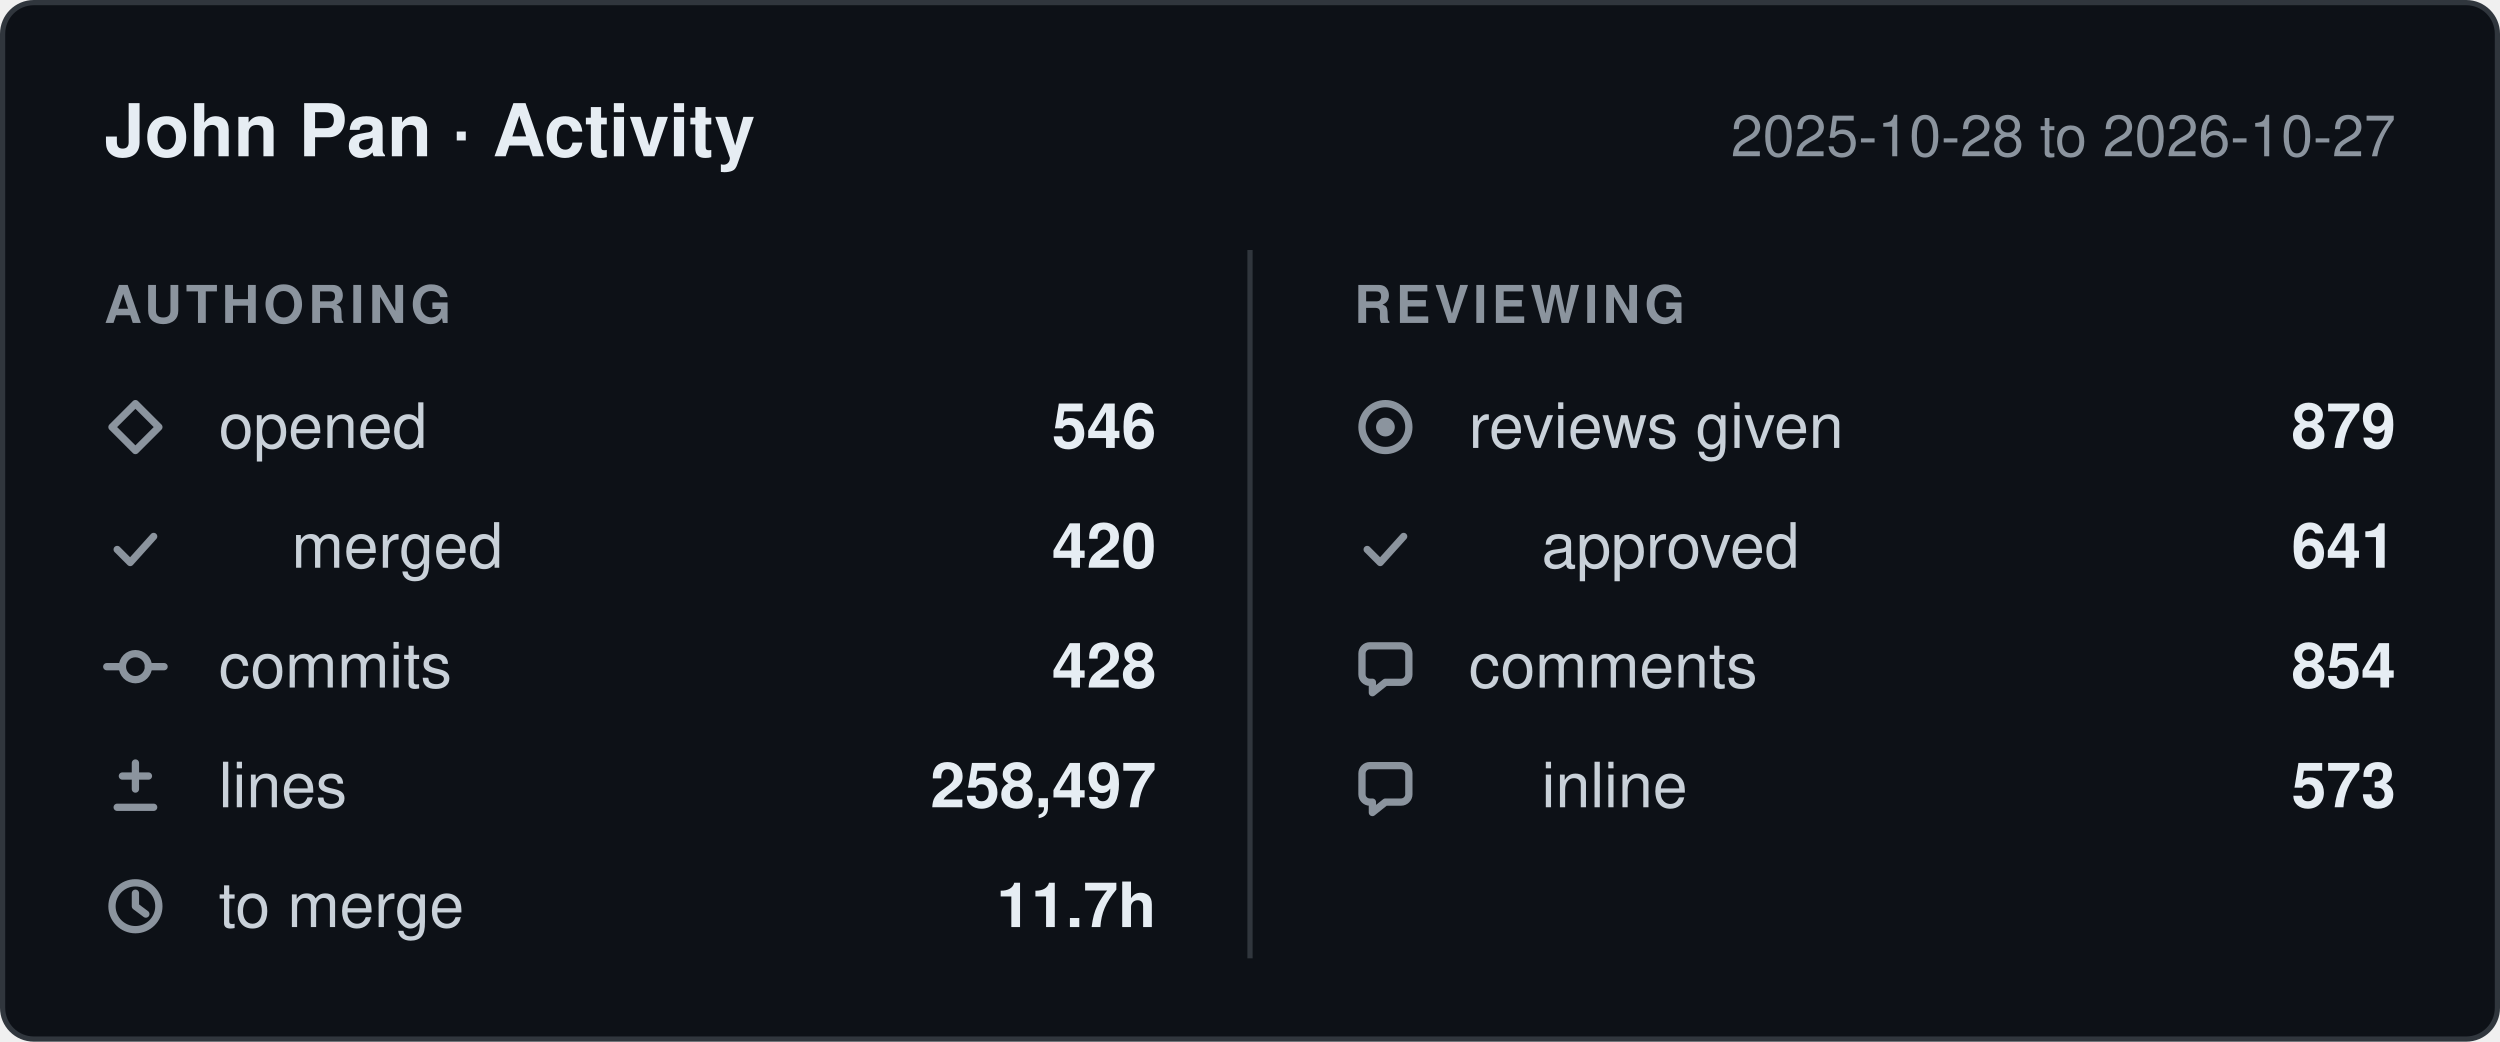
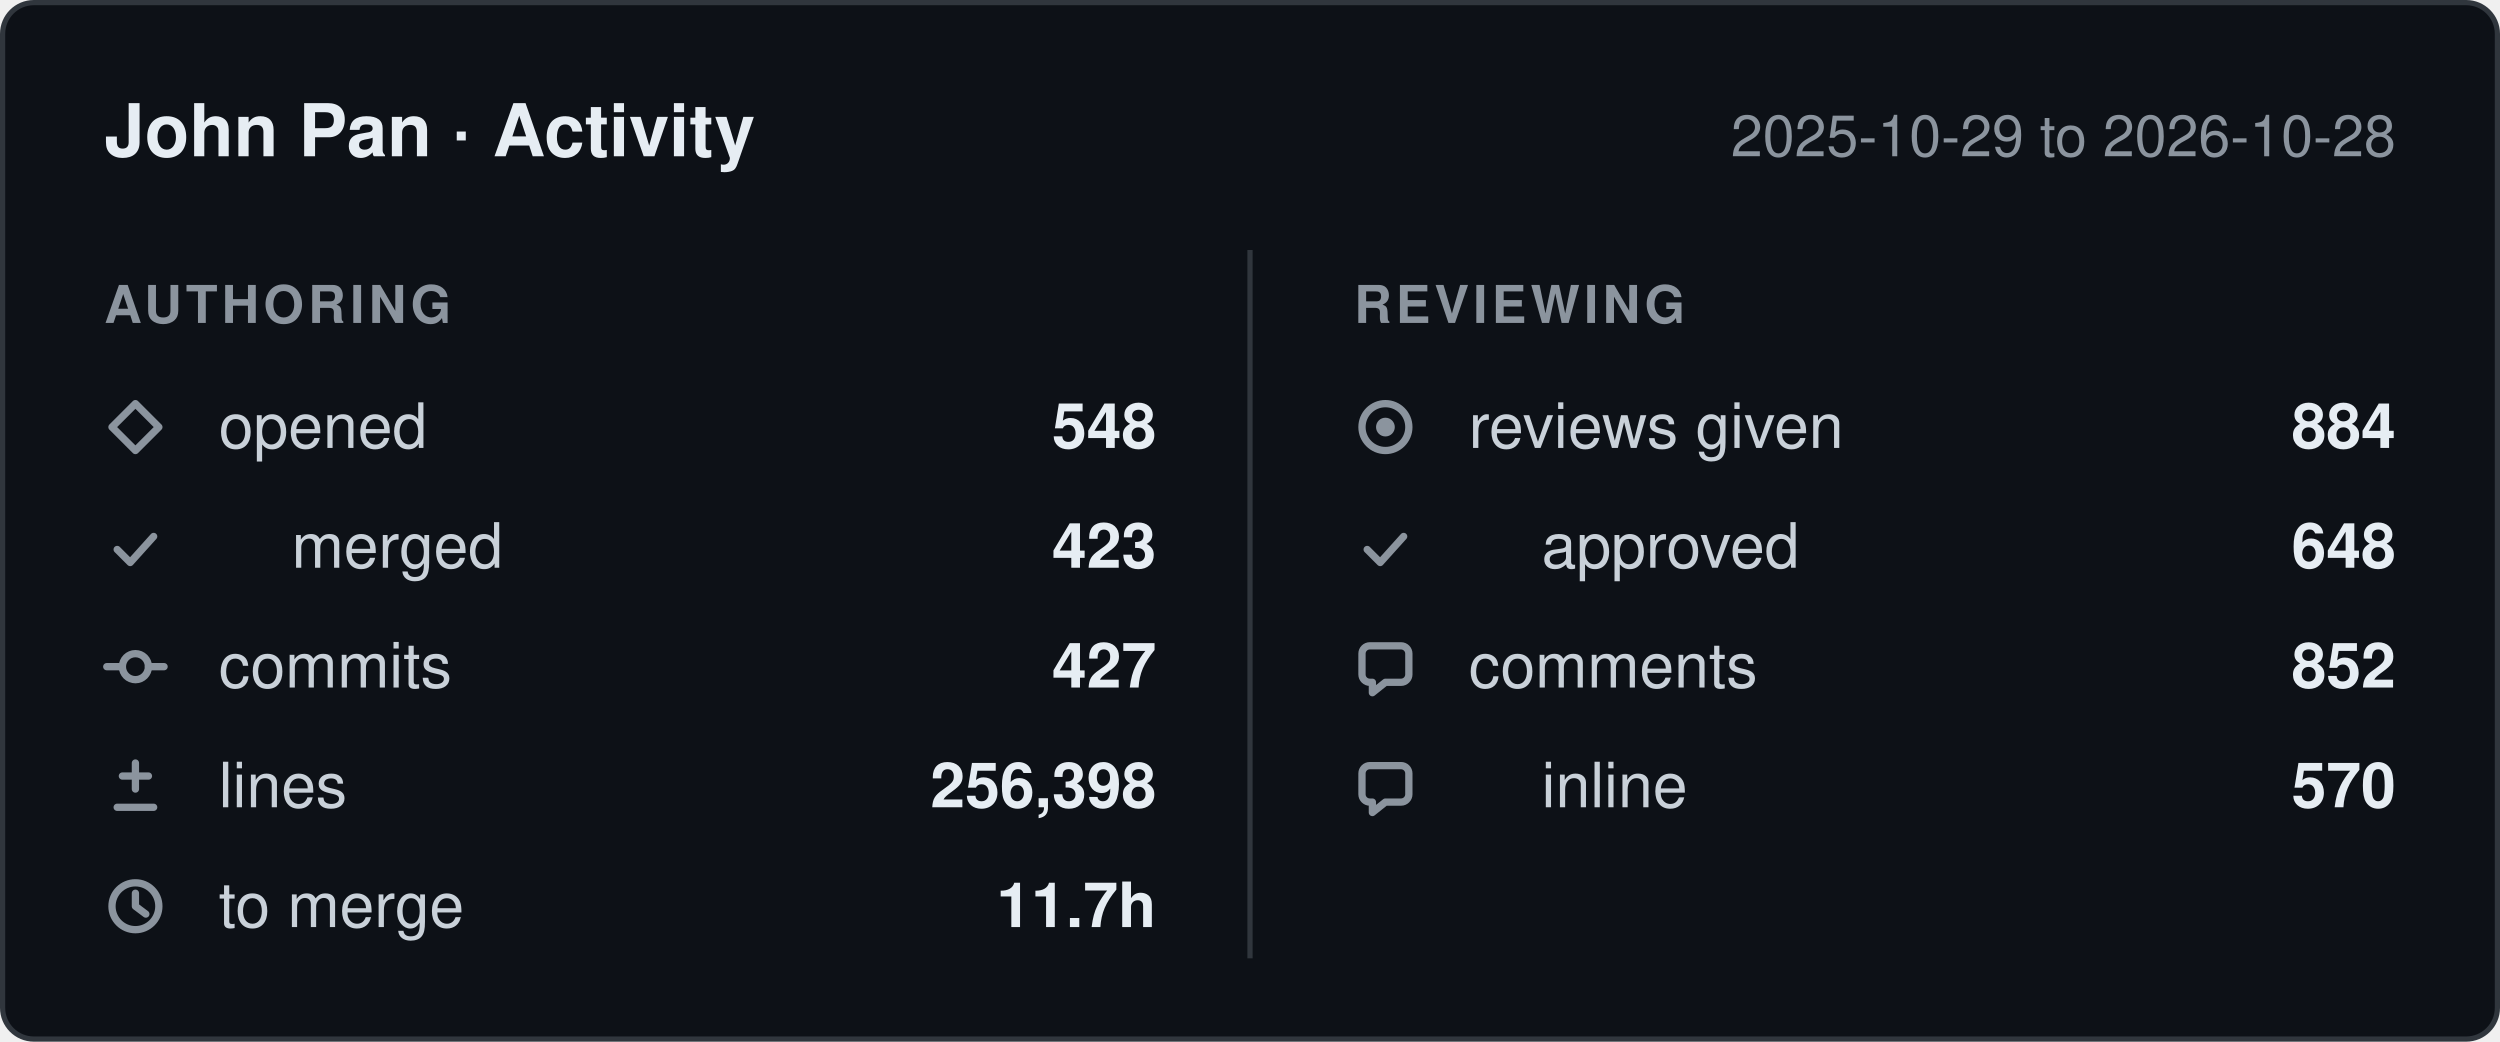
- <svg xmlns="http://www.w3.org/2000/svg" width="480" height="200" viewBox="0 0 480 200" role="img" aria-label="John Pan: 546 pull requests opened, 428 commits, 258,497 lines changed, 879 reviews given, between 2025-10-28 and 2026-10-27.">
+ <svg xmlns="http://www.w3.org/2000/svg" width="480" height="200" viewBox="0 0 480 200" role="img" aria-label="John Pan: 548 pull requests opened, 427 commits, 256,398 lines changed, 884 reviews given, between 2025-10-29 and 2026-10-28.">
  <style>
    .card    { fill: #0d1117; stroke: #30363d; }
    .title   { fill: #e6edf3; font-weight: 600; font-size: 14px; }
    .window  { fill: #8b949e; font-size: 11px; }
    .column  { fill: #8b949e; font-size: 10px; font-weight: 600; letter-spacing: 0.08em; }
    .label   { fill: #c9d1d9; font-size: 12px; }
    .value   { fill: #e6edf3; font-size: 12px; font-weight: 600; }
    .divider { stroke: #30363d; }
    .icon      { fill: none; stroke: #8b949e; stroke-width: 1.4;
                 stroke-linecap: round; stroke-linejoin: round; }
    .icon-fill { fill: #8b949e; stroke: none; }

    @media (prefers-color-scheme: light) {
      .card    { fill: #ffffff; stroke: #d0d7de; }
      .title   { fill: #1f2328; }
      .window  { fill: #656d76; }
      .column  { fill: #656d76; }
      .label   { fill: #424a53; }
      .value   { fill: #1f2328; }
      .divider { stroke: #d0d7de; }
      .icon      { stroke: #656d76; }
      .icon-fill { fill: #656d76; }
    }

    text { font-family: -apple-system, BlinkMacSystemFont, "Segoe UI", Helvetica,
                        Arial, sans-serif; }
  </style>
  <defs>
    <g id="icon-opened" class="icon">
      <path d="M6 1.5 10.5 6 6 10.5 1.5 6Z" />
    </g>
    <g id="icon-merged" class="icon">
      <path d="M2.5 6.5 5 9l4.5-5" />
    </g>
    <g id="icon-commits" class="icon">
      <circle cx="6" cy="6" r="2.5" />
      <path d="M0.5 6h3M8.5 6h3" />
    </g>
    <g id="icon-lines" class="icon">
      <path d="M6 1.5v5M3.5 4h5M2.5 10h7" />
    </g>
    <g id="icon-cycle" class="icon">
      <circle cx="6" cy="6" r="4.5" />
      <path d="M6 3.5V6l2 1.5" />
    </g>
    <g id="icon-reviews" class="icon">
      <circle cx="6" cy="6" r="4.5" />
      <circle cx="6" cy="6" r="1.8" class="icon-fill" />
    </g>
    <g id="icon-comments" class="icon">
      <path d="M10.5 3.5v4A1.5 1.5 0 0 1 9 9H6l-2.5 2V9H3A1.5 1.5 0 0 1 1.5 7.5v-4A1.5 1.5 0 0 1 3 2h6a1.5 1.5 0 0 1 1.5 1.5Z" />
    </g>
  </defs>
  <rect class="card" x="0.5" y="0.5" width="479" height="199" rx="6" />
  <text class="title" x="20" y="30">John Pan · Activity</text>
-   <text class="window" x="460" y="30" text-anchor="end">2025-10-28 to 2026-10-27</text>
+   <text class="window" x="460" y="30" text-anchor="end">2025-10-29 to 2026-10-28</text>
  <line class="divider" x1="240" y1="48" x2="240" y2="184" />
  <text class="column" x="20" y="62">AUTHORING</text>
  <text class="column" x="260" y="62">REVIEWING</text>
  <use href="#icon-opened" x="20" y="76" />
  <text class="label" x="42" y="86">opened</text>
-   <text class="value" x="222" y="86" text-anchor="end">546</text>
+   <text class="value" x="222" y="86" text-anchor="end">548</text>
  <use href="#icon-merged" x="20" y="99" />
  <text class="label" x="56" y="109">merged</text>
-   <text class="value" x="222" y="109" text-anchor="end">420</text>
+   <text class="value" x="222" y="109" text-anchor="end">423</text>
  <use href="#icon-commits" x="20" y="122" />
  <text class="label" x="42" y="132">commits</text>
-   <text class="value" x="222" y="132" text-anchor="end">428</text>
+   <text class="value" x="222" y="132" text-anchor="end">427</text>
  <use href="#icon-lines" x="20" y="145" />
  <text class="label" x="42" y="155">lines</text>
-   <text class="value" x="222" y="155" text-anchor="end">258,497</text>
+   <text class="value" x="222" y="155" text-anchor="end">256,398</text>
  <use href="#icon-cycle" x="20" y="168" />
  <text class="label" x="42" y="178">to merge</text>
  <text class="value" x="222" y="178" text-anchor="end">11.7h</text>
  <use href="#icon-reviews" x="260" y="76" />
  <text class="label" x="282" y="86">reviews given</text>
-   <text class="value" x="460" y="86" text-anchor="end">879</text>
+   <text class="value" x="460" y="86" text-anchor="end">884</text>
  <use href="#icon-merged" x="260" y="99" />
  <text class="label" x="296" y="109">approved</text>
-   <text class="value" x="460" y="109" text-anchor="end">641</text>
+   <text class="value" x="460" y="109" text-anchor="end">648</text>
  <use href="#icon-comments" x="260" y="122" />
  <text class="label" x="282" y="132">comments</text>
-   <text class="value" x="460" y="132" text-anchor="end">854</text>
+   <text class="value" x="460" y="132" text-anchor="end">852</text>
  <use href="#icon-comments" x="260" y="145" />
  <text class="label" x="296" y="155">inline</text>
-   <text class="value" x="460" y="155" text-anchor="end">573</text>
+   <text class="value" x="460" y="155" text-anchor="end">570</text>
</svg>
